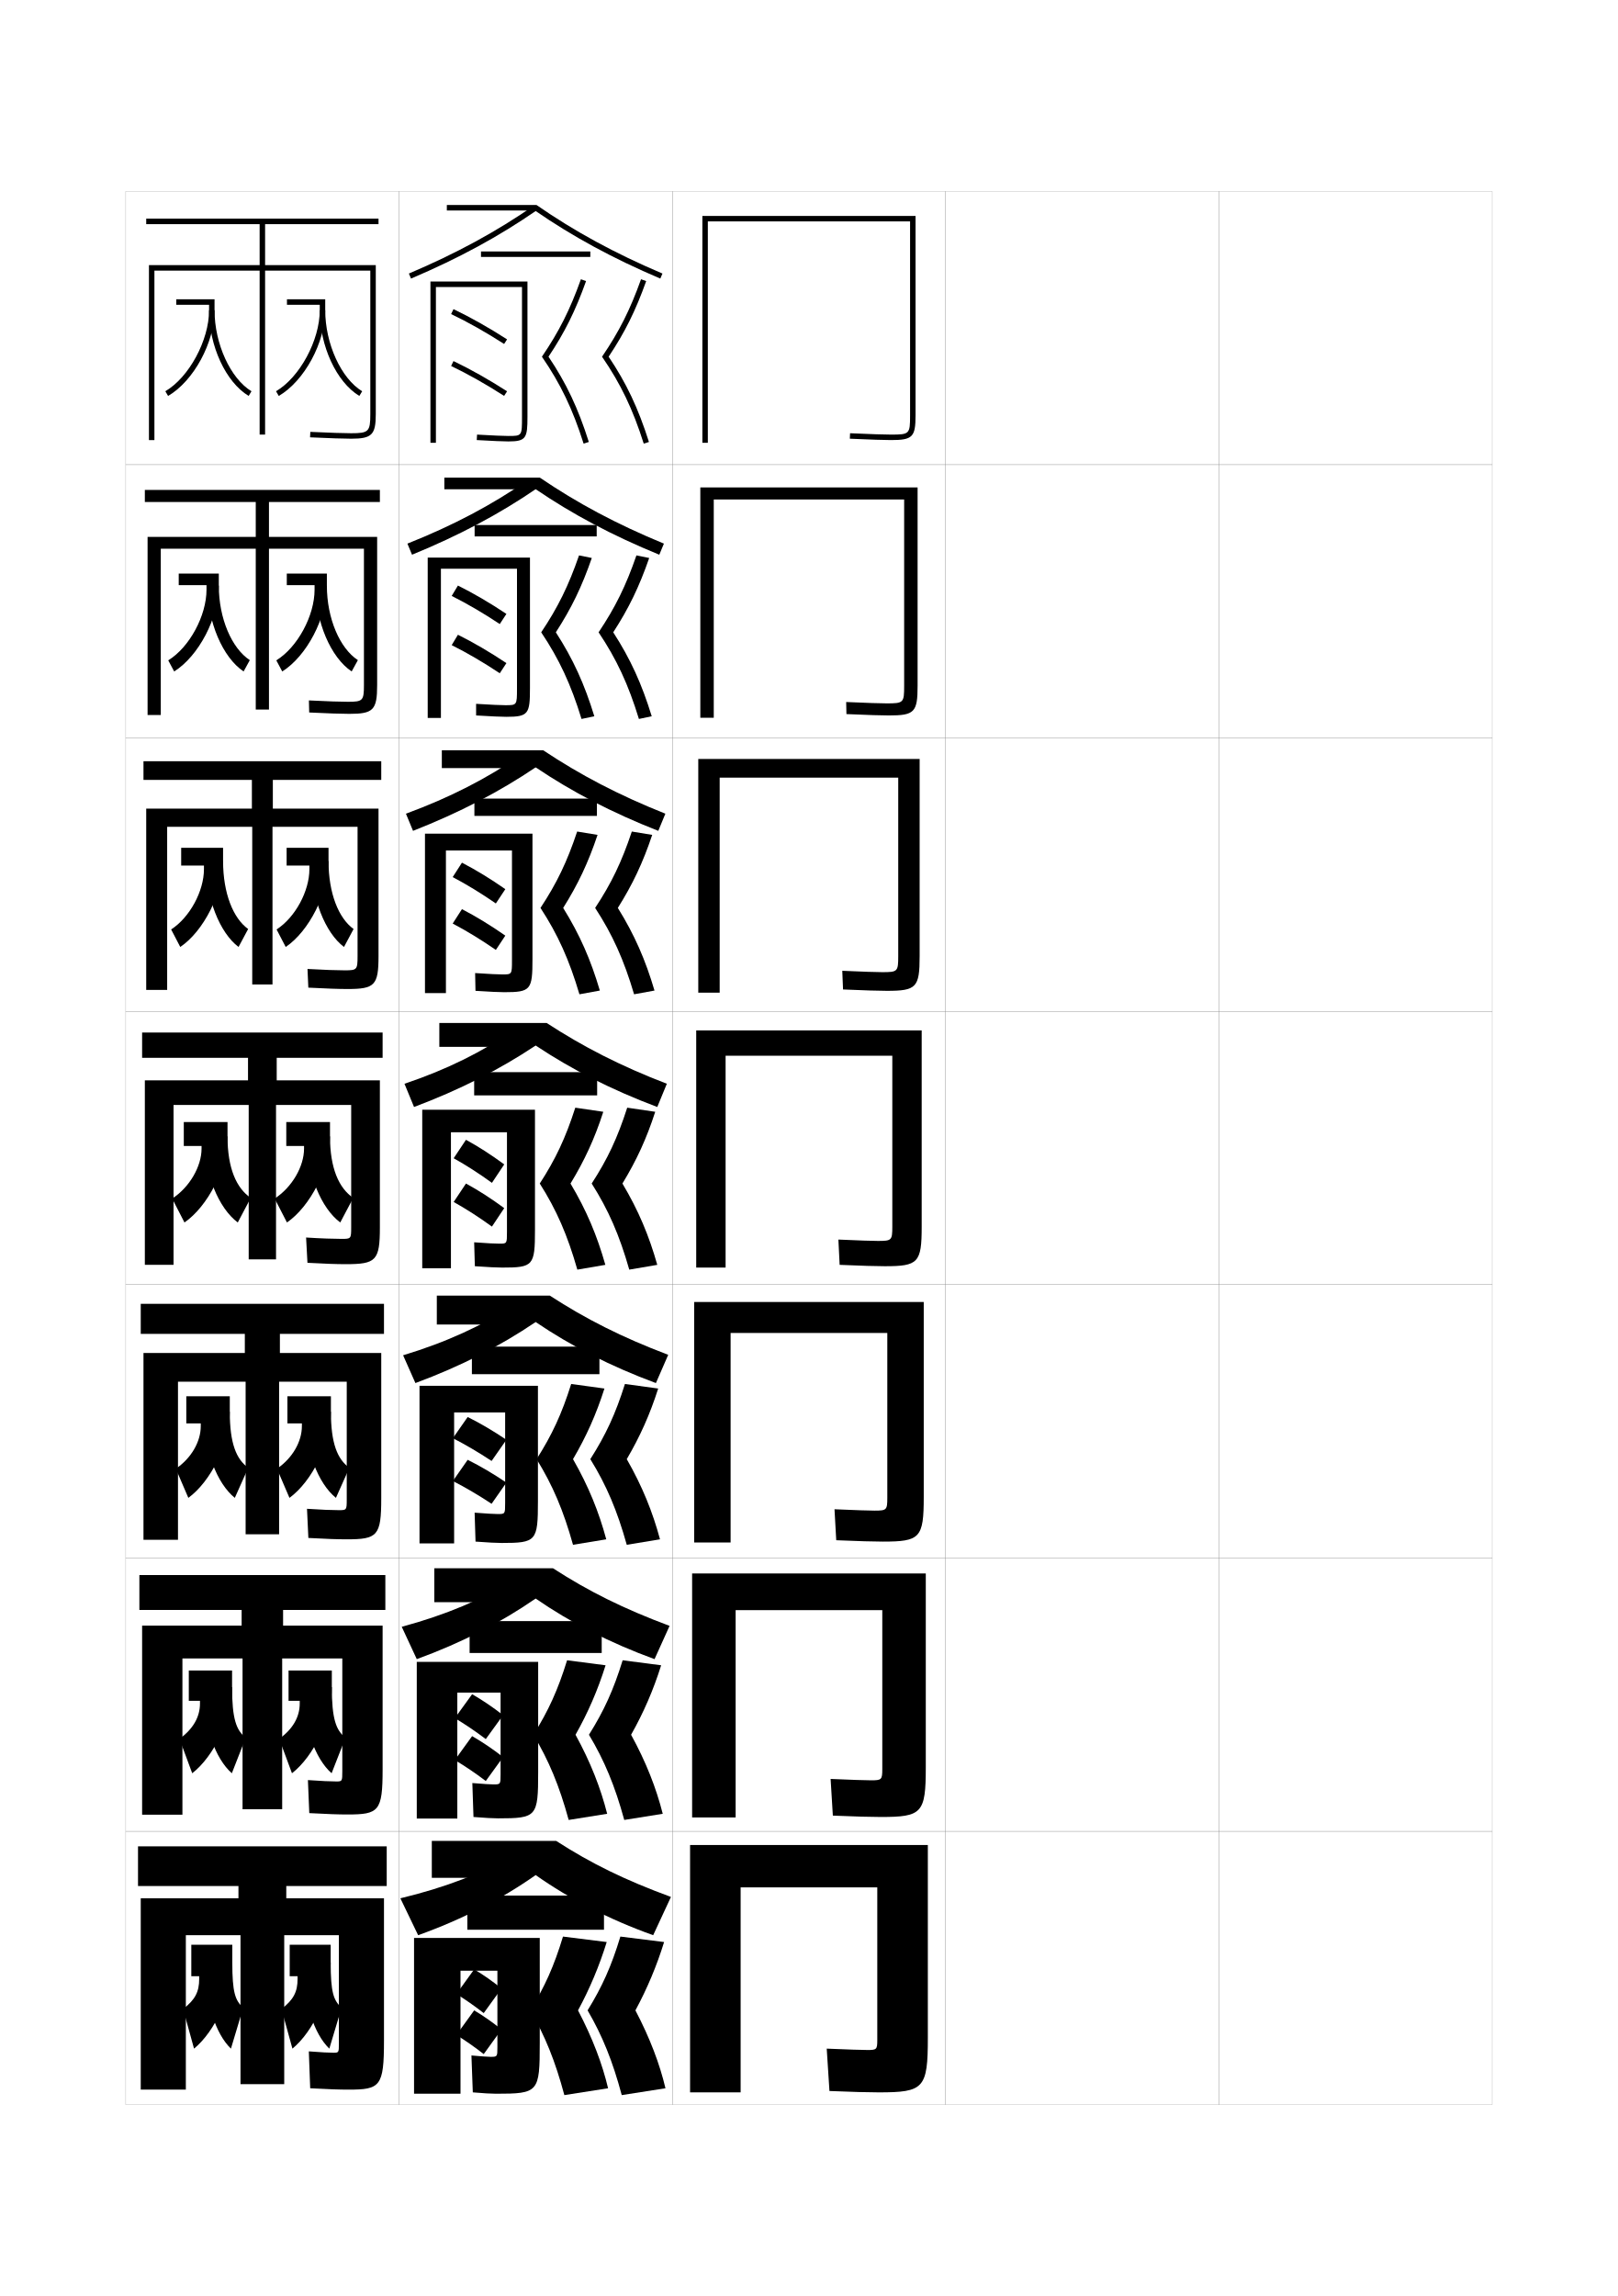
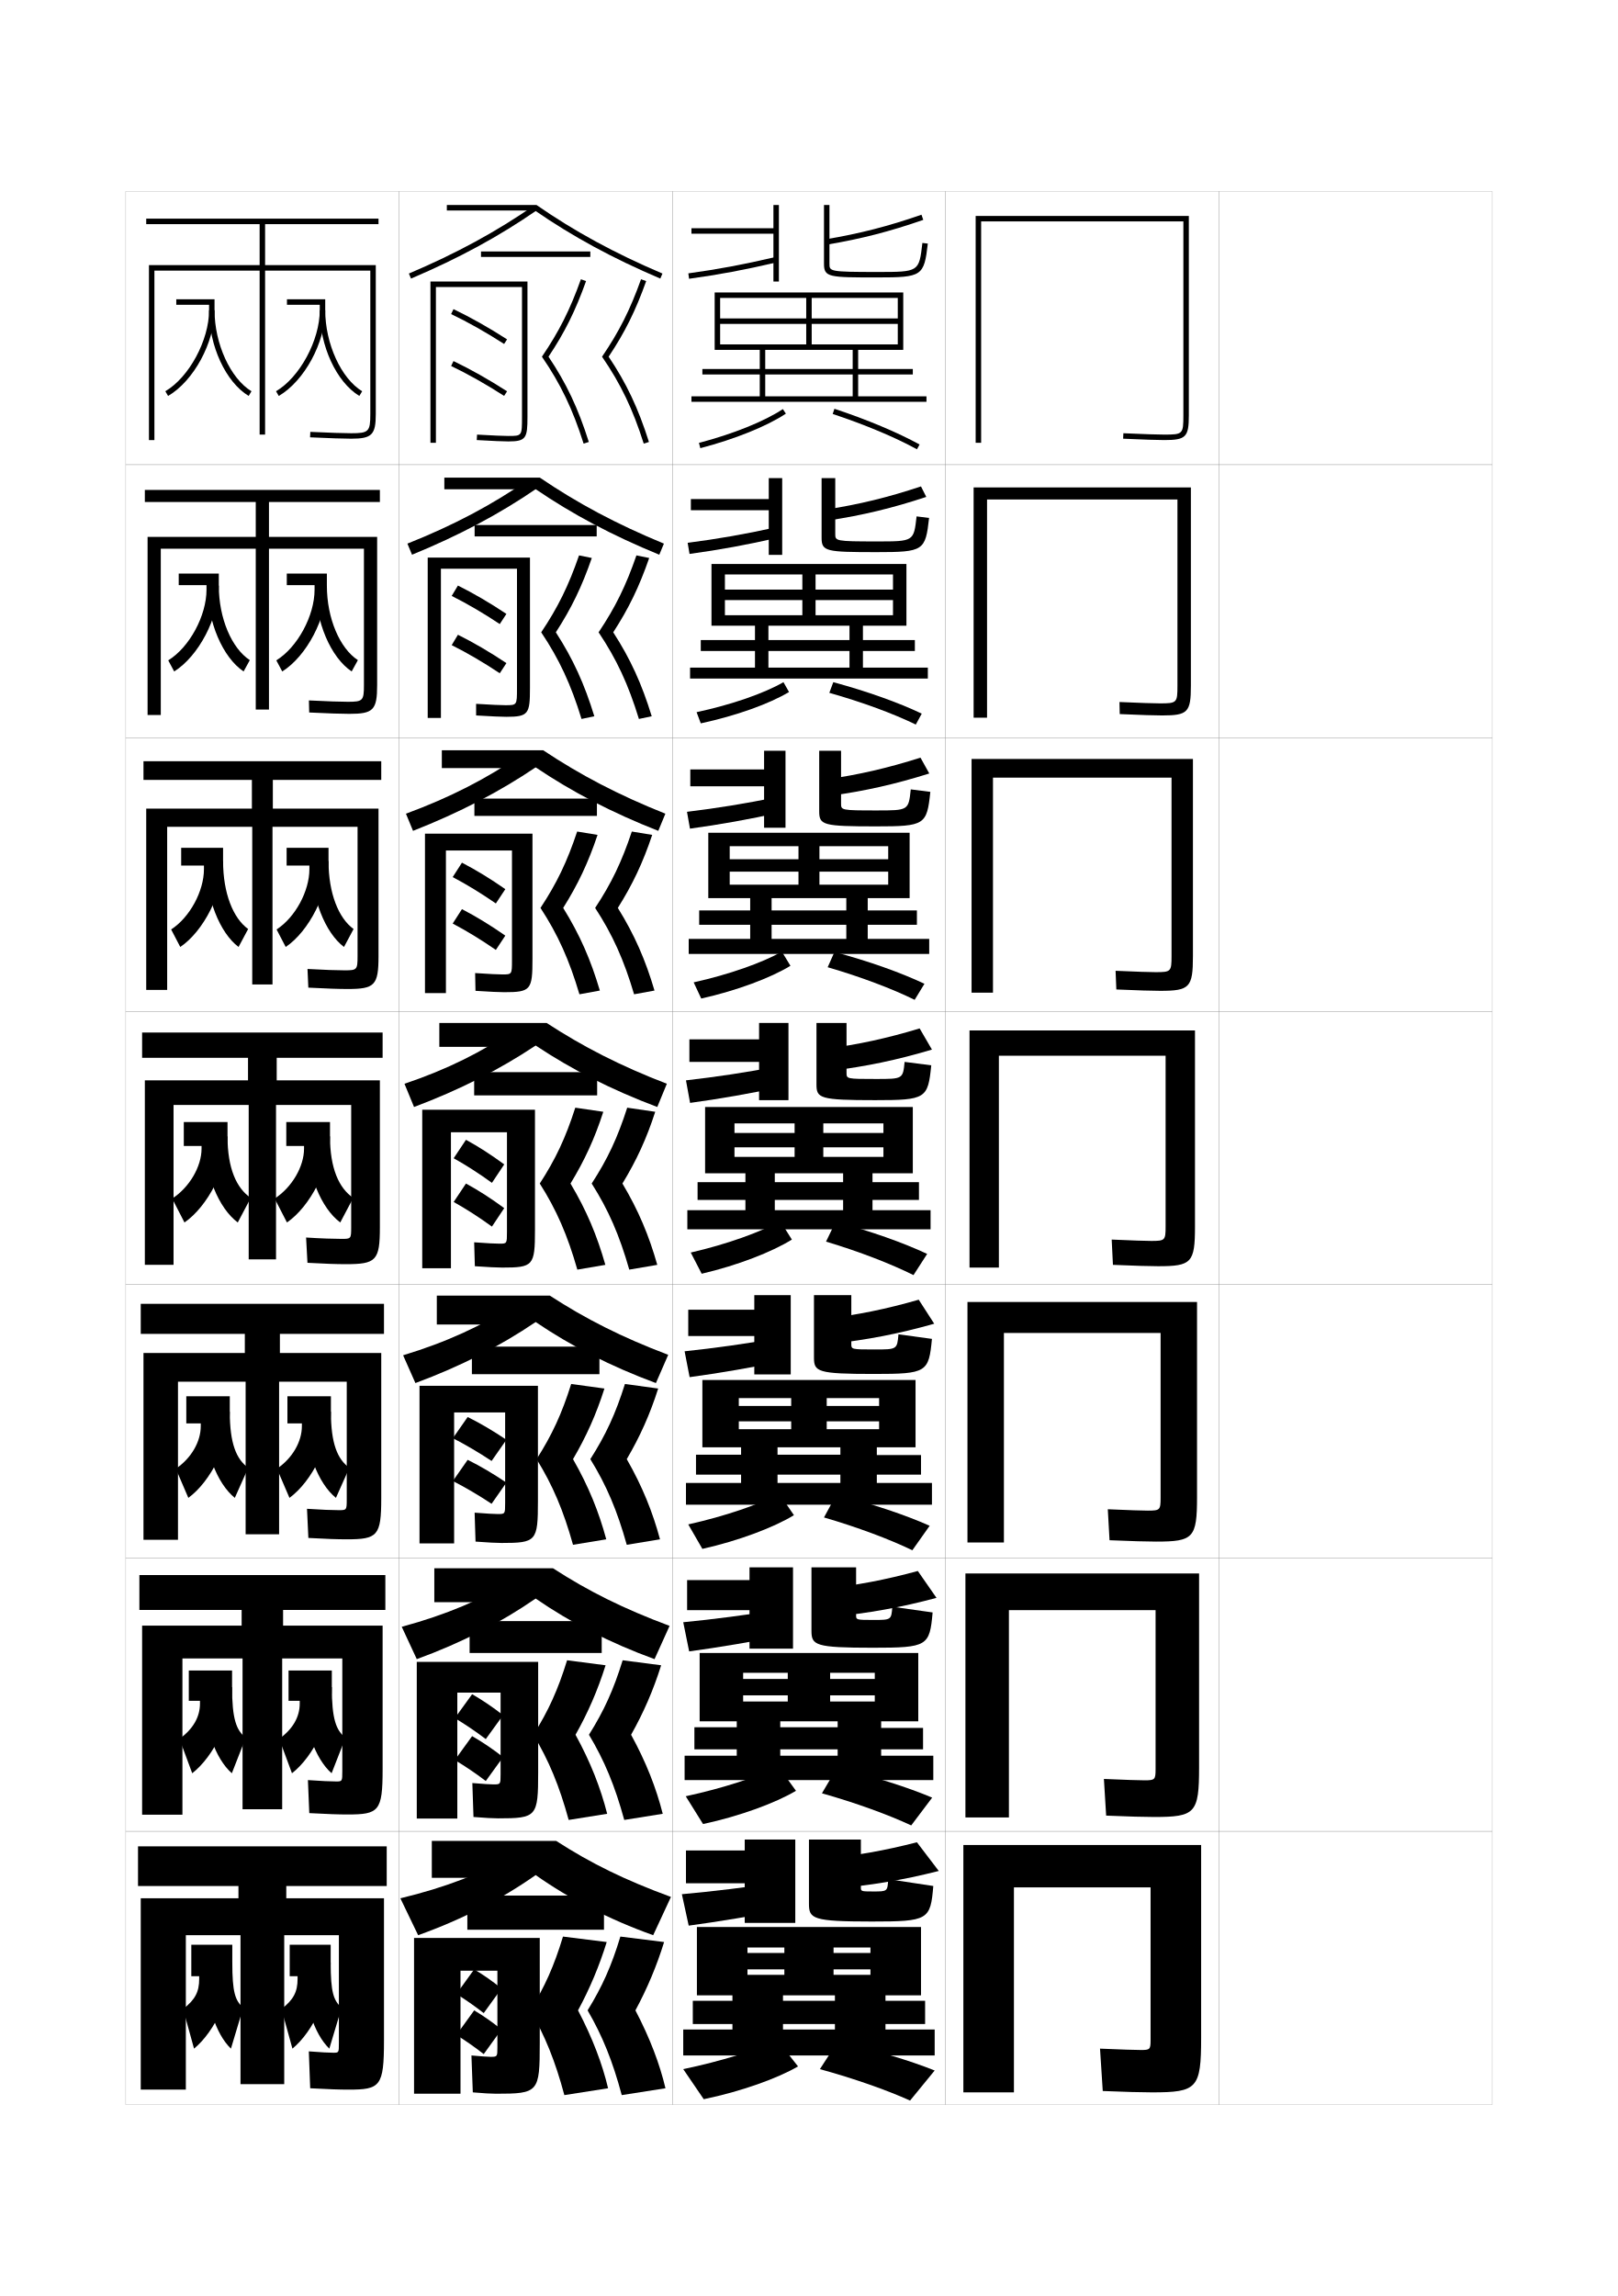
<svg xmlns="http://www.w3.org/2000/svg" version="1.1" id="glyphs" x="0px" y="0px" width="592px" height="840px" viewBox="0 0 592 840" enable-background="new 0 0 592 840" xml:space="preserve">
  <g>
    <rect x="46" y="70" fill="none" stroke="#999999" stroke-width="0.1" width="100" height="100" />
    <rect x="46" y="170" fill="none" stroke="#999999" stroke-width="0.1" width="100" height="100" />
    <rect x="46" y="270" fill="none" stroke="#999999" stroke-width="0.1" width="100" height="100" />
    <rect x="46" y="370" fill="none" stroke="#999999" stroke-width="0.1" width="100" height="100" />
    <rect x="46" y="470" fill="none" stroke="#999999" stroke-width="0.1" width="100" height="100" />
    <rect x="46" y="570" fill="none" stroke="#999999" stroke-width="0.1" width="100" height="100" />
    <rect x="46" y="670" fill="none" stroke="#999999" stroke-width="0.1" width="100" height="100" />
    <rect x="146" y="70" fill="none" stroke="#999999" stroke-width="0.1" width="100" height="100" />
    <rect x="146" y="170" fill="none" stroke="#999999" stroke-width="0.1" width="100" height="100" />
    <rect x="146" y="270" fill="none" stroke="#999999" stroke-width="0.1" width="100" height="100" />
    <rect x="146" y="370" fill="none" stroke="#999999" stroke-width="0.1" width="100" height="100" />
    <rect x="146" y="470" fill="none" stroke="#999999" stroke-width="0.1" width="100" height="100" />
    <rect x="146" y="570" fill="none" stroke="#999999" stroke-width="0.1" width="100" height="100" />
    <rect x="146" y="670" fill="none" stroke="#999999" stroke-width="0.1" width="100" height="100" />
    <rect x="246" y="70" fill="none" stroke="#999999" stroke-width="0.1" width="100" height="100" />
    <rect x="246" y="170" fill="none" stroke="#999999" stroke-width="0.1" width="100" height="100" />
    <rect x="246" y="270" fill="none" stroke="#999999" stroke-width="0.1" width="100" height="100" />
    <rect x="246" y="370" fill="none" stroke="#999999" stroke-width="0.1" width="100" height="100" />
    <rect x="246" y="470" fill="none" stroke="#999999" stroke-width="0.1" width="100" height="100" />
    <rect x="246" y="570" fill="none" stroke="#999999" stroke-width="0.1" width="100" height="100" />
    <rect x="246" y="670" fill="none" stroke="#999999" stroke-width="0.1" width="100" height="100" />
    <rect x="346" y="70" fill="none" stroke="#999999" stroke-width="0.1" width="100" height="100" />
    <rect x="346" y="170" fill="none" stroke="#999999" stroke-width="0.1" width="100" height="100" />
    <rect x="346" y="270" fill="none" stroke="#999999" stroke-width="0.1" width="100" height="100" />
    <rect x="346" y="370" fill="none" stroke="#999999" stroke-width="0.1" width="100" height="100" />
    <rect x="346" y="470" fill="none" stroke="#999999" stroke-width="0.1" width="100" height="100" />
    <rect x="346" y="570" fill="none" stroke="#999999" stroke-width="0.1" width="100" height="100" />
    <rect x="346" y="670" fill="none" stroke="#999999" stroke-width="0.1" width="100" height="100" />
    <rect x="446" y="70" fill="none" stroke="#999999" stroke-width="0.1" width="100" height="100" />
    <rect x="446" y="170" fill="none" stroke="#999999" stroke-width="0.1" width="100" height="100" />
    <rect x="446" y="270" fill="none" stroke="#999999" stroke-width="0.1" width="100" height="100" />
    <rect x="446" y="370" fill="none" stroke="#999999" stroke-width="0.1" width="100" height="100" />
    <rect x="446" y="470" fill="none" stroke="#999999" stroke-width="0.1" width="100" height="100" />
    <rect x="446" y="570" fill="none" stroke="#999999" stroke-width="0.1" width="100" height="100" />
    <rect x="446" y="670" fill="none" stroke="#999999" stroke-width="0.1" width="100" height="100" />
  </g>
  <g>
-     <path d="M333,152c0,6.804-0.196,7-7,7c-2.474,0-6.947-0.149-14.956-0.499l-0.088,1.998   C318.996,160.85,323.496,161,326,161c7.906,0,9-1.094,9-9V79h-78v83h2V81h74V152z" />
-     <path d="M330.833,250.917c0,6.214-0.21,6.417-6.417,6.417   c-2.397,0-6.81-0.152-14.797-0.5l0.094,4.416   c8.07,0.349,12.807,0.5,15.537,0.5c9.351,0,10.5-1.147,10.5-10.833v-72.583   h-79.5v84.25h4.917V182.75h69.667V250.917z" />
-     <path d="M328.666,349.833c0,5.625-0.223,5.833-5.832,5.833   c-2.322,0-6.673-0.155-14.639-0.5l0.275,6.833   C316.57,362.346,321.543,362.5,324.5,362.5c10.795,0,12-1.201,12-12.667v-72.167h-81v85.5h7.833   V284.5h65.333V349.833z" />
-     <path d="M326.5,448.75c0,5.035-0.236,5.25-5.25,5.25c-2.246,0-6.535-0.158-14.479-0.5l0.457,9.25   c8.129,0.344,13.338,0.5,16.521,0.5c12.239,0,13.5-1.255,13.5-14.5V377h-82.5v86.75h10.75v-77.5h61V448.75z" />
-     <path d="M324.666,548c0,4.446-0.249,4.666-4.666,4.666c-2.171,0-6.731-0.161-14.652-0.5   L305.985,563.5C314.145,563.841,319.589,564,323,564c13.684,0,15-1.31,15-16.334v-71.333   h-84v88h13.333v-76.666h57.333V548z" />
-     <path d="M322.834,647.25c0,3.856-0.264,4.083-4.084,4.083   c-2.096,0-6.928-0.164-14.826-0.5L304.743,664.25c8.188,0.339,13.87,0.5,17.507,0.5   c15.129,0,16.5-1.363,16.5-18.167v-70.916h-85.5v89.25h15.917v-75.834h53.667V647.25z" />
-     <path d="M321,746.5c0,3.268-0.275,3.5-3.5,3.5c-2.02,0-7.123-0.168-15-0.5l1,15.5   c8.219,0.337,14.136,0.5,18,0.5c16.573,0,18-1.417,18-20V675h-87v90.5H271v-75h50V746.5z" />
+     <path d="M433,152c0,6.804-0.196,7-7,7c-2.474,0-6.947-0.149-14.956-0.499l-0.088,1.998   C418.996,160.85,423.496,161,426,161c7.906,0,9-1.094,9-9V79h-78v83h2V81h74V152z" />
+     <path d="M430.833,250.916c0,6.215-0.21,6.417-6.417,6.417   c-2.397,0-6.81-0.152-14.797-0.5l0.094,4.416   c8.07,0.349,12.807,0.5,15.537,0.5c9.351,0,10.5-1.147,10.5-10.833v-72.583h-79.5   v84.25h4.916V182.75h69.667V250.916z" />
+     <path d="M428.667,349.833c0,5.625-0.224,5.834-5.833,5.834   c-2.322,0-6.673-0.155-14.639-0.5L408.471,362c8.1,0.346,13.072,0.5,16.029,0.5   c10.795,0,12-1.201,12-12.667v-72.167h-81v85.5h7.833V284.5h65.334V349.833z" />
+     <path d="M426.5,448.75c0,5.035-0.236,5.25-5.25,5.25c-2.246,0-6.535-0.158-14.479-0.5l0.457,9.25   c8.129,0.344,13.338,0.5,16.521,0.5c12.239,0,13.5-1.255,13.5-14.5V377h-82.5v86.75h10.75v-77.5h61V448.75z" />
+     <path d="M424.666,548c0,4.445-0.249,4.666-4.666,4.666c-2.171,0-6.731-0.161-14.652-0.5   L405.985,563.5C414.145,563.842,419.589,564,423,564c13.684,0,15-1.309,15-16.334v-71.333h-84v88   h13.333v-76.667h57.333V548z" />
+     <path d="M422.833,647.25c0,3.856-0.263,4.084-4.083,4.084   c-2.096,0-6.928-0.166-14.826-0.501L404.743,664.25c8.188,0.34,13.869,0.5,17.507,0.5   c15.129,0,16.5-1.363,16.5-18.166v-70.917h-85.5v89.249h15.917v-75.833h53.666V647.25z" />
+     <path d="M421,746.5c0,3.268-0.275,3.5-3.5,3.5c-2.02,0-7.123-0.168-15-0.5l1,15.5   c8.219,0.337,14.136,0.5,18,0.5c16.573,0,18-1.417,18-20V675h-87v90.5H371v-75h50V746.5z" />
  </g>
  <g>
    <path d="M242.392,100.08C224.87,92.619,210.228,84.649,196.312,75H163.5v2h32.194l0,0   c13.875,9.568,28.481,17.497,45.914,24.92L242.392,100.08z" />
    <path d="M150.392,101.92l-0.783-1.84c17.424-7.408,31.984-15.321,45.822-24.902   l1.139,1.645C182.617,86.482,167.943,94.457,150.392,101.92z" />
    <rect x="176" y="92" width="40" height="2" />
    <path d="M159.5,162h-2v-59H193v49.5c0,7.755-0.476,9-7,9c-1.857,0-5.53-0.159-11.557-0.502   l0.113-1.996C180.545,159.342,184.181,159.5,186,159.5c5,0,5,0,5-7V105h-31.5V162z" />
    <path d="M184.458,125.841c-6.547-4.219-13.252-8.001-19.39-10.938l0.863-1.805   c6.212,2.974,12.993,6.799,19.61,11.062L184.458,125.841z" />
    <path d="M184.458,144.841c-6.549-4.219-13.254-8.001-19.39-10.938l0.863-1.805   c6.211,2.974,12.991,6.799,19.61,11.062L184.458,144.841z" />
    <path d="M200.701,130.499c5.942-8.896,9.848-16.771,13.74-27.661l-1.884-0.673   c-3.995,11.178-7.995,19.122-14.267,28.338   c6.83,9.938,11.249,19.15,15.255,31.797l1.906-0.604   C211.535,149.327,207.217,140.185,200.701,130.499z" />
    <path d="M222.701,130.499c5.942-8.896,9.848-16.771,13.74-27.661l-1.884-0.673   c-3.995,11.178-7.995,19.122-14.267,28.338   c6.83,9.938,11.249,19.15,15.255,31.797l1.906-0.604   C233.535,149.327,229.217,140.185,222.701,130.499z" />
  </g>
  <g>
    <g>
      <path d="M242.928,198.886c-17.405-7.178-31.657-14.808-45.386-24.136h-34.958v4.25    h32.213l1-0.167c13.63,9.3,28.234,17.063,45.443,24.113L242.928,198.886z" />
      <path d="M150.761,202.946l-1.688-4.06c16.828-6.689,30.816-14.116,43.965-23.185    l3.342,3.014C182.698,188.076,168.048,195.87,150.761,202.946z" />
      <rect x="173.666" y="192.083" width="44.667" height="4.167" />
      <path d="M161.333,262.667H156.5V204h37.417v47.667c0,9.53-0.525,10.583-8.667,10.583    c-1.847,0-5.35-0.159-11.038-0.501l-0.008-4.248    c5.598,0.348,9.05,0.499,10.712,0.499c4.243,0,4.25-0.009,4.25-6.083v-43.833    h-27.833V262.667z" />
      <path d="M165.276,218.023l2.281-3.796c5.667,2.812,11.766,6.378,17.74,10.374    l-2.429,3.714C176.956,224.376,170.849,220.803,165.276,218.023z" />
      <path d="M165.276,236.023l2.281-3.796c5.666,2.812,11.764,6.379,17.74,10.374    l-2.429,3.714C176.955,242.376,170.847,238.804,165.276,236.023z" />
      <path d="M198.027,231.335c6.596,9.835,10.891,19.085,14.753,31.698l4.688-0.986    c-3.614-11.785-7.767-20.95-14.084-30.715c5.668-8.737,9.503-16.636,13.16-27.19    l-4.672-0.948C208.026,214.325,204.145,222.209,198.027,231.335z" />
      <path d="M219.027,231.335c6.597,9.835,10.892,19.085,14.753,31.698l4.688-0.986    c-3.614-11.785-7.767-20.95-14.084-30.715c5.668-8.737,9.502-16.636,13.16-27.19    l-4.672-0.948C229.025,214.325,225.145,222.209,219.027,231.335z" />
    </g>
    <g>
      <path d="M243.464,297.693c-17.287-6.896-31.15-14.186-44.693-23.193h-37.104v6.5h32.231    l2-0.333c13.385,9.033,27.987,16.629,44.971,23.307L243.464,297.693z" />
      <path d="M151.13,303.973l-2.594-6.28c16.233-5.972,29.649-12.911,42.107-21.468    l5.546,4.382C182.778,289.67,168.154,297.282,151.13,303.973z" />
      <rect x="173.583" y="292.167" width="44.833" height="6.333" />
      <path d="M163.167,363.333H155.5V305h39.333v45.833C194.833,362.139,194.259,363,184.5,363    c-1.835,0-5.169-0.158-10.519-0.501l-0.129-6.499    c5.207,0.356,8.476,0.5,9.981,0.5c3.486,0,3.5-0.018,3.5-5.167v-40.167h-24.167    V363.333z" />
      <path d="M165.638,320.887l3.391-5.273c5.122,2.649,10.538,5.959,15.87,9.688    l-3.464,5.231C176.156,326.874,170.646,323.511,165.638,320.887z" />
      <path d="M165.638,337.887l3.391-5.273c5.121,2.649,10.537,5.959,15.87,9.688    l-3.464,5.231C176.155,343.874,170.646,340.511,165.638,337.887z" />
      <path d="M197.764,332.167c6.363,9.731,10.533,19.021,14.251,31.599l7.469-1.368    c-3.312-11.2-7.298-20.387-13.417-30.232    c5.394-8.58,9.158-16.502,12.58-26.72l-7.461-1.224    C207.489,315.309,203.727,323.132,197.764,332.167z" />
      <path d="M217.764,332.167c6.363,9.731,10.533,19.021,14.251,31.599l7.469-1.368    c-3.312-11.2-7.298-20.387-13.417-30.232    c5.394-8.58,9.158-16.502,12.58-26.72l-7.461-1.224    C227.489,315.309,223.727,323.132,217.764,332.167z" />
    </g>
    <g>
      <path d="M244,396.5c-17.17-6.612-30.643-13.562-44-22.25h-39.25V383H193l3-0.5    c13.141,8.765,27.74,16.195,44.5,22.5L244,396.5z" />
      <path d="M196,382.5c-13.141,8.765-27.74,16.195-44.5,22.5l-3.5-8.5    c15.639-5.253,28.482-11.706,40.25-19.75L196,382.5z" />
      <rect x="173.5" y="392.25" width="45" height="8.5" />
      <path d="M185.5,450.75v-36.5H165V464h-10.5v-58h41.25v44c0,13.081-0.623,13.75-12,13.75    c-1.824,0-4.988-0.157-10-0.5l-0.25-8.75c4.816,0.364,7.902,0.5,9.25,0.5    C185.479,455,185.5,454.974,185.5,450.75z" />
      <path d="M166,423.75c4.443,2.468,9.355,5.622,14,9l4.5-6.75c-4.69-3.461-9.424-6.513-14-9    L166,423.75z" />
      <path d="M166,439.75c4.443,2.468,9.355,5.622,14,9l4.5-6.75c-4.69-3.461-9.424-6.513-14-9    L166,439.75z" />
      <path d="M197.5,433c6.13,9.627,10.176,18.956,13.75,31.5l10.25-1.75    c-3.009-10.615-6.829-19.825-12.75-29.75c5.119-8.422,8.812-16.368,12-26.25l-10.25-1.5    C206.953,416.292,203.31,424.055,197.5,433z" />
      <path d="M216.5,433c6.13,9.627,10.176,18.956,13.75,31.5l10.25-1.75    c-3.009-10.615-6.829-19.825-12.75-29.75c5.119-8.422,8.812-16.368,12-26.25l-10.25-1.5    C225.953,416.292,222.31,424.055,216.5,433z" />
    </g>
  </g>
  <g>
    <path d="M245,594.833c-16.937-6.32-29.681-12.679-42.667-21.083h-43.417v12.417h33.417   L196,584.833c12.651,8.748,27.188,16.234,43.5,22.167L245,594.833z" />
    <path d="M188.417,577.916L196,584.833C183.349,593.581,168.812,601.067,152.5,607l-5.5-11.833   C163.311,590.752,176.421,585.127,188.417,577.916z" />
    <rect x="171.833" y="593.083" width="48.333" height="11.667" />
    <path d="M183.167,649.083V619.25h-15.833v46.083H152.5V608h44.417v40.333   c0,16.349-0.497,16.917-14.667,16.917c-1.802,0-4.665-0.158-9-0.5l-0.417-12.417   c4.036,0.347,6.717,0.5,7.75,0.5C183.134,652.833,183.167,652.786,183.167,649.083z" />
    <path d="M166.417,628.583c3.632,2.157,7.611,4.845,11.333,7.667l6.333-8.75   c-3.747-2.922-7.552-5.504-11.333-7.667L166.417,628.583z" />
    <path d="M166.417,643.916c3.632,2.158,7.611,4.846,11.333,7.668l6.333-8.75   c-3.747-2.923-7.552-5.504-11.333-7.668L166.417,643.916z" />
    <path d="M195.167,634.666c5.664,9.42,9.514,18.725,12.917,31.168l14.083-2.251   c-2.402-9.446-6.058-18.831-11.583-28.917c4.57-8.105,8.122-16.259,11-25.416   L207.5,607.416C204.126,618.326,200.668,625.903,195.167,634.666z" />
    <path d="M215.5,634.666c5.663,9.42,9.514,18.725,12.917,31.168L242.5,663.583   c-2.402-9.446-6.059-18.831-11.583-28.917c4.57-8.105,8.122-16.259,11-25.416   l-14.084-1.834C224.459,618.326,221.002,625.903,215.5,634.666z" />
  </g>
  <g>
    <path d="M196,686c12.406,8.739,26.913,16.254,43,22l6.5-14c-16.82-6.175-29.199-12.237-42-20.5H158   V687h34L196,686z" />
    <path d="M188.5,678.5c-12.109,6.794-25.354,12.004-42,16L153,708c16.087-5.746,30.594-13.261,43-22   L188.5,678.5z" />
    <rect x="171" y="693.5" width="50" height="12.5" />
    <path d="M182,749c0,3.442-0.039,3.5-2.5,3.5c-0.875,0-3.354-0.163-7-0.5l0.5,13.5   c3.997,0.342,6.709,0.5,8.5,0.5c15.567,0,16-0.519,16-18.5V709h-46v57h17v-45H182V749z" />
    <path d="M167,729.5c3.227,2.002,6.738,4.456,10,7l6.5-9c-3.276-2.652-6.617-4.999-10-7L167,729.5z   " />
    <path d="M167,744.5c3.227,2.002,6.738,4.456,10,7l6.5-9c-3.276-2.652-6.617-4.999-10-7L167,744.5z   " />
    <path d="M194,735.5c5.43,9.315,9.183,18.607,12.5,31l16-2.5c-2.1-8.862-5.673-18.335-11-28.5   c4.296-7.948,7.777-16.205,10.5-25l-16-2C202.712,719.343,199.348,726.827,194,735.5z" />
    <path d="M215,735.5c5.43,9.315,9.183,18.607,12.5,31l16-2.5c-2.1-8.862-5.673-18.335-11-28.5   c4.296-7.948,7.777-16.205,10.5-25l-16-2C223.712,719.343,220.348,726.827,215,735.5z" />
  </g>
  <g>
    <path d="M244.5,495.666C227.447,489.2,214.338,482.546,201.167,474h-41.333v10.584h32.834   L196,483.666C208.896,492.423,223.464,499.881,240,506L244.5,495.666z" />
    <path d="M196,483.666C183.104,492.423,168.536,499.881,152,506l-4.5-10.166   C163.475,491,176.452,484.961,188.333,477.333L196,483.666z" />
    <rect x="172.667" y="492.666" width="46.666" height="10.084" />
    <path d="M184.833,549.916V516.75h-18.667v47.916H153.5V507h43.333v42.166   C196.833,563.881,196.273,564.5,183.5,564.5c-1.813,0-4.826-0.158-9.5-0.5l-0.333-10.584   c4.426,0.355,7.31,0.5,8.5,0.5C184.807,553.916,184.833,553.88,184.833,549.916z" />
    <path d="M165.708,526.166c4.516,2.312,9.487,5.234,14.167,8.334l5.417-7.75   c-4.719-3.191-9.493-6.008-14.167-8.334L165.708,526.166z" />
    <path d="M165.708,541.833c4.516,2.312,9.487,5.234,14.167,8.334l5.417-7.75   c-4.719-3.191-9.493-6.008-14.167-8.334L165.708,541.833z" />
    <path d="M196.333,533.833c5.897,9.523,9.845,18.841,13.333,31.334l12.167-2.001   c-2.705-10.03-6.443-19.328-12.166-29.333c4.844-8.264,8.467-16.313,11.5-25.833   L209,506.333C205.54,517.309,201.989,524.979,196.333,533.833z" />
    <path d="M216,533.833c5.896,9.523,9.845,18.841,13.333,31.334L241.5,563.166   c-2.706-10.03-6.444-19.328-12.167-29.333c4.845-8.264,8.467-16.313,11.5-25.833   l-12.167-1.667C225.206,517.309,221.656,524.979,216,533.833z" />
  </g>
  <path d="M138.5,82v-2h-85v2H95v15H54.5v64h2V99H95v60h2V99h38.5v52.5c0,6.411-0.589,7-7,7  c-2.654,0-7.686-0.168-14.954-0.499l-0.092,1.998  C120.754,160.331,125.815,160.5,128.5,160.5c7.57,0,9-1.43,9-9V97H97V82H138.5z" />
  <g>
    <path d="M58.833,200.75h34.75v58.833h4.833V200.75h34.75v49.917   c0,5.674-0.411,6.083-5.833,6.083c-2.679,0-7.655-0.163-14.303-0.5l0.105,4.416   c7.083,0.342,11.757,0.5,14.697,0.5c8.751,0,10.167-1.379,10.167-10.5v-54.25   H98.416v-12.75H139v-4.417H53v4.417h40.583v12.75H54v65.167h4.833V200.75z" />
    <path d="M61.167,302.5h31.125v57.667h7.416V302.5h31.125v47.333   c0,4.938-0.232,5.167-4.667,5.167c-2.703,0-7.625-0.158-13.651-0.5l0.303,6.833   c6.866,0.353,11.152,0.5,14.349,0.5c9.933,0,11.333-1.329,11.333-12v-54H99.833v-10.5H139.5   V278.5h-87v6.833h39.667v10.5H53.5v66.333h7.667V302.5z" />
    <path d="M63.5,404.25H91v56.5h10v-56.5h27.5V449c0,4.201-0.055,4.25-3.5,4.25c-2.727,0-7.596-0.152-13-0.5   l0.5,9.25c6.649,0.363,10.547,0.5,14,0.5c11.114,0,12.5-1.278,12.5-13.5v-53.75h-37.75V387H140v-9.25H52V387   h38.75v8.25H53v67.5h10.5V404.25z" />
    <path d="M126.875,548.5c0,3.955-0.047,4-2.875,4c-2.359,0-6.533-0.152-11.667-0.5l0.5,10.666   c6.729,0.37,10.665,0.5,14,0.5c11.295,0,12.667-1.229,12.667-15V495h-37.083v-7H140.5   v-11h-89v11h38.083v7H52.5v68.334h12.625V505.5h24.75v55.833h12.25V505.5h24.75V548.5z" />
    <path d="M125.25,648c0,3.708-0.039,3.75-2.25,3.75c-1.992,0-5.471-0.152-10.333-0.5l0.5,12.083   c6.808,0.376,10.783,0.5,14,0.5c11.476,0,12.833-1.179,12.833-16.5V594.75h-36.417V589   H141v-12.75H51V589h37.417v5.75H52v69.167h14.75V606.75h22v55.166h14.5V606.75h22V648z" />
  </g>
  <path d="M124,747.5c0,3.458-0.031,3.5-2,3.5c-1.625,0-4.408-0.152-9-0.5l0.5,13.5  c6.888,0.382,10.9,0.5,14,0.5c11.656,0,13-1.13,13-18v-52h-35.75V690h36.75v-14.5h-91V690h36.75v4.5H51.5v70  H68V708h20v54.5h16V708h20V747.5z" />
  <g>
    <path d="M85,711.5H70V723h2.883v1c0,4.728-1.477,7.607-5.883,11l4,14.5   c7.651-6.274,14-19.909,14-31.5V711.5z" />
    <path d="M85,718c0,10.868,1.034,13.931,4,16.5l-4.5,15c-5.523-5.31-9.5-16.747-9.5-31.5H85z" />
    <path d="M121,711.5h-15V723h2.883v1c0,4.728-1.477,7.607-5.883,11l4,14.5   c7.651-6.274,14-19.909,14-31.5V711.5z" />
    <path d="M121,718c0,10.868,1.034,13.931,4,16.5l-4.5,15c-5.523-5.31-9.5-16.747-9.5-31.5H121z" />
  </g>
  <g>
    <g>
      <path d="M83.25,410.5v5.25c0,11.701-7.238,25.621-15.75,31.5L63,438.5    c6.373-4.126,10.75-11.763,10.75-18.25v-1h-6.5v-8.75H83.25z" />
      <path d="M83.25,415.75c0,11.678,3.264,18.948,8.5,22.5l-4.75,9c-6.957-5.199-12.25-17.584-12.25-31.5    H83.25z" />
      <path d="M120.75,410.5v5.25c0,11.701-7.238,25.621-15.75,31.5l-4.5-8.75    c6.373-4.126,10.75-11.763,10.75-18.25v-1h-6.5v-8.75H120.75z" />
      <path d="M120.75,415.75c0,11.678,3.264,18.948,8.5,22.5l-4.75,9c-6.957-5.199-12.25-17.584-12.25-31.5    H120.75z" />
    </g>
    <g>
      <path d="M84.083,510.833V516.5c0,11.664-6.941,25.489-15.166,31.5l-4.584-10.666    c5.688-3.861,9.128-9.896,9.128-15.584v-1h-5.294v-9.917H84.083z" />
      <path d="M84.083,516.5c0,11.62,2.389,17.367,6.75,20.5l-4.917,11    c-6.479-5.236-11.333-17.305-11.333-31.5H84.083z" />
      <path d="M121.083,510.833V516.5c0,11.664-6.941,25.489-15.166,31.5l-4.584-10.666    c5.688-3.861,9.128-9.896,9.128-15.584v-1h-5.294v-9.917H121.083z" />
      <path d="M121.083,516.5c0,11.62,2.389,17.367,6.75,20.5l-4.917,11    c-6.479-5.236-11.333-17.305-11.333-31.5H121.083z" />
    </g>
    <g>
      <path d="M84.917,611.166V617.25c0,11.627-6.645,25.357-14.583,31.5l-4.667-12.583    c5.003-3.596,7.505-8.03,7.505-12.917v-1h-4.089v-11.084H84.917z" />
      <path d="M84.917,617.25c0,11.562,1.513,15.786,5,18.5l-5.083,13    c-6.001-5.272-10.417-17.025-10.417-31.5H84.917z" />
      <path d="M121.417,611.166V617.25c0,11.627-6.645,25.357-14.583,31.5l-4.667-12.583    c5.003-3.596,7.505-8.03,7.505-12.917v-1h-4.089v-11.084H121.417z" />
      <path d="M121.417,617.25c0,11.562,1.513,15.786,5,18.5l-5.083,13    c-6.001-5.272-10.417-17.025-10.417-31.5H121.417z" />
    </g>
  </g>
  <g>
    <g>
      <path d="M61.505,144.863l-1.01-1.727C69.171,138.061,76.5,124.489,76.5,113.5v-2h-12v-2h14v4    C78.5,125.311,70.876,139.38,61.505,144.863z" />
      <path d="M90.981,144.855C82.59,139.767,76.5,126.579,76.5,113.5h2    c0,12.227,5.812,24.971,13.519,29.645L90.981,144.855z" />
      <path d="M102.005,144.863l-1.01-1.727C109.671,138.061,117,124.489,117,113.5v-2h-12v-2h14v4    C119,125.311,111.376,139.38,102.005,144.863z" />
      <path d="M131.481,144.855C123.09,139.767,117,126.579,117,113.5h2    c0,12.227,5.812,24.971,13.519,29.645L131.481,144.855z" />
    </g>
    <g>
      <path d="M63.732,245.659l-2.173-4.068C69.325,236.832,75.562,225.238,75.562,215.75v-1.667    H65.396v-4.25H80.062V214.25C80.062,226.024,72.681,240.043,63.732,245.659z" />
      <path d="M80.062,214.25c0,12.043,4.76,22.963,11.346,27.263l-2.274,4.141    c-7.628-5.126-13.238-18.046-13.238-31.404H80.062z" />
      <path d="M103.274,245.659l-2.174-4.068c7.766-4.759,14.003-16.353,14.003-25.841v-1.667    H104.938v-4.25h14.667V214.25C119.604,226.024,112.223,240.043,103.274,245.659z" />
      <path d="M119.604,214.25c0,12.043,4.76,22.963,11.345,27.263l-2.275,4.141    C121.048,240.528,115.438,227.608,115.438,214.25H119.604z" />
    </g>
    <g>
      <path d="M65.96,346.454l-3.337-6.409C69.479,335.603,74.625,325.988,74.625,318v-1.333    h-8.333v-6.5h15.333V315C81.625,326.737,74.486,340.707,65.96,346.454z" />
      <path d="M81.625,315c0,11.86,3.708,20.956,9.172,24.882l-3.512,6.57    C80.422,341.289,75.292,328.637,75.292,315H81.625z" />
      <path d="M104.543,346.454l-3.337-6.409C108.062,335.603,113.208,325.988,113.208,318    v-1.333H104.875v-6.5h15.333V315C120.208,326.737,113.069,340.707,104.543,346.454z" />
      <path d="M120.208,315c0,11.86,3.708,20.956,9.172,24.882l-3.512,6.57    C119.005,341.289,113.875,328.637,113.875,315H120.208z" />
    </g>
  </g>
+   <g>
+     <polygon points="283,75 283,83.5 253,83.5 253,85.5 283,85.5 283,103 285,103 285,75  " />
+     <path d="M252.137,101.99l-0.273-1.98c10.967-1.51,20.211-3.243,31.908-5.983   l0.457,1.947C272.466,98.729,263.169,100.472,252.137,101.99z" />
+     <path d="M302.666,89.486l-0.332-1.973c12.29-2.068,22.709-4.747,34.838-8.958   l0.656,1.889C325.588,84.694,315.072,87.398,302.666,89.486z" />
+     <path d="M321,101.5c-17.654,0-19.5,0-19.5-5V75h2v21.5c0,2.773,0,3,17.5,3   c15.277,0,15.277,0,16.507-10.615l1.986,0.23C338.112,101.037,337.421,101.5,321,101.5z" />
+   </g>
+   <g>
+     <g>
+       <polygon points="281.292,174.917 281.292,182.583 252.792,182.583 252.792,186.667     281.292,186.667 281.292,203 286.208,203 286.208,174.917   " />
+       <path d="M283.958,192.907l0.835,3.792c-11.422,2.613-21.646,4.477-32.493,5.96    l-0.683-4.07C262.504,197.178,272.623,195.44,283.958,192.907z" />
+       <path d="M302.292,186.419c12.238-1.917,22.6-4.444,34.697-8.465l1.938,3.843    c-12.414,4.103-23.182,6.691-35.801,8.618L302.292,186.419z" />
+       <path d="M320.792,202c-18.549,0-20.167-0.232-20.167-5.25v-21.833h5v20.416    c0,2.585,0.011,2.75,15.25,2.75c13.472,0,13.48-0.001,14.505-9.16l4.574,0.57    C338.63,201.495,337.927,202,320.792,202z" />
+     </g>
+     <g>
+       <polygon points="279.583,274.668 279.583,281.502 252.583,281.502 252.583,287.668     279.583,287.668 279.583,302.835 287.417,302.835 287.417,274.668   " />
+       <path d="M284.144,291.623l1.214,5.638c-11.082,2.47-22.233,4.456-32.895,5.904    l-1.092-6.16C262.178,295.69,273.171,293.949,284.144,291.623z" />
+       <path d="M302.249,285.159c12.187-1.766,22.491-4.142,34.558-7.973l3.219,5.797    c-12.588,3.955-23.607,6.427-36.44,8.194L302.249,285.159z" />
+       <path d="M320.584,302.335c-19.444,0-20.834-0.465-20.834-5.5V274.668h8v19.333    c0,2.397,0.021,2.5,13,2.5c11.666,0,11.684-0.002,12.502-7.705l7.162,0.91    C339.148,301.788,338.432,302.335,320.584,302.335z" />
+     </g>
+     <g>
+       <polygon points="277.75,374.25 277.75,380.25 252.25,380.25 252.25,388.5 277.75,388.5 277.75,402.5 288.5,402.5 288.5,374.25       " />
+       <path d="M284.204,390.168l1.592,7.483C275.055,399.979,262.977,402.087,252.5,403.5l-1.5-8.25    C261.727,394.032,273.594,392.288,284.204,390.168z" />
+       <path d="M302.081,383.729C314.217,382.115,324.463,379.89,336.5,376.25L341,384    c-12.764,3.808-24.035,6.164-37.081,7.771L302.081,383.729z" />
+       <path d="M320.25,402.5c-20.339,0-21.5-0.698-21.5-5.75v-22.5h11v18.25c0,2.208,0.031,2.25,10.75,2.25    c9.859,0,9.886-0.004,10.5-6.25l9.75,1.25C339.541,401.91,338.812,402.5,320.25,402.5z" />
+     </g>
+     <g>
+       <polygon points="276,473.834 276,479.166 251.833,479.166 251.833,488.791 276,488.791     276,502.834 289.333,502.834 289.333,473.834   " />
+       <path d="M284.136,489.594l1.895,8.447c-10.401,2.186-23.406,4.414-33.697,5.793    L250.5,494.375C261.146,493.255,273.888,491.508,284.136,489.594z" />
+       <path d="M301.887,482.486c12.085-1.463,22.273-3.537,34.279-6.986l5.668,8.791    c-12.938,3.661-24.463,5.901-37.721,7.348L301.887,482.486z" />
+       <path d="M319.833,502.666c-20.784,0-21.999-0.803-21.999-6v-22.832H311.5v17.874    c0,1.953,0.041,2,8.541,2c8.197,0,8.225-0.015,8.709-5.542l12.25,1.668    C339.848,502.073,339.108,502.666,319.833,502.666z" />
+     </g>
+     <g>
+       <polygon points="274.25,573.417 274.25,578.083 251.417,578.083 251.417,589.083 274.25,589.083     274.25,603.167 290.167,603.167 290.167,573.417   " />
+       <path d="M284.068,589.02l2.197,9.41c-10.061,2.044-23.993,4.395-34.099,5.737    L250,593.5C260.566,592.478,274.182,590.727,284.068,589.02z" />
+       <path d="M301.693,581.243c12.033-1.311,22.164-3.235,34.14-6.493l6.834,9.833    c-13.112,3.514-24.889,5.638-38.36,6.924L301.693,581.243z" />
+       <path d="M319.416,602.833c-21.23,0-22.499-0.907-22.499-6.25v-23.166H313.25v17.499    c0,1.698,0.051,1.75,6.333,1.75c6.534,0,6.562-0.024,6.917-4.833l14.75,2.084    C340.155,602.236,339.405,602.833,319.416,602.833z" />
+     </g>
+   </g>
+   <g>
+     <polygon points="272.5,673 272.5,677 251,677 251,689 272.5,689 272.5,703.5 291,703.5 291,673  " />
+     <path d="M284,688.819c-9.524,1.501-24.014,3.256-34.5,4.181l2.5,11.5   c9.92-1.307,24.78-3.779,34.5-5.681L284,688.819z" />
+     <path d="M301.5,680l3,11c13.686-1.126,25.713-3.134,39-6.5l-8-10.5   C323.554,677.067,313.481,678.841,301.5,680z" />
+     <path d="M319.5,692c5.219,0,5.245-0.016,5.5-4.5l16.5,2.5c-1.038,12.398-1.798,13-22.5,13   c-21.678,0-23-1.012-23-6.5V673h19v17.5C315,691.942,315.06,692,319.5,692z" />
+   </g>
+   <g>
+     <polygon points="263.5,109 328.5,109 328.5,116.5 263.5,116.5 263.5,118.5 328.5,118.5 328.5,126 297,126 297,109 295,109 295,126    263.5,126 263.5,128 330.5,128 330.5,107 261.5,107 261.5,128 263.5,128  " />
+     <polygon points="280,145 280,127 278,127 278,145 253,145 253,147 339,147 339,145 314,145 314,137 334,137 334,135 314,135    314,127 312,127 312,135 257,135 257,137 312,137 312,145  " />
+     <path d="M255.747,162.032l0.506,1.936c12.677-3.313,24.378-8.037,31.3-12.635   l-1.105-1.666C279.699,154.148,268.223,158.771,255.747,162.032z" />
+     <path d="M304.686,151.449c11.846,3.93,22.796,8.521,30.834,12.928l0.961-1.754   c-8.141-4.463-19.208-9.105-31.166-13.072L304.686,151.449z" />
+   </g>
+   <g>
+     <polygon points="265.25,210.167 326.75,210.167 326.75,215.708 265.25,215.708 265.25,219.542    326.75,219.542 326.75,225.083 298.416,225.083 298.416,210.167 293.583,210.167    293.583,225.083 265.25,225.083 265.25,228.917 331.666,228.917 331.666,206.333    260.333,206.333 260.333,228.917 265.25,228.917  " />
+     <polygon points="281.166,244.25 281.166,227.583 276.25,227.583 276.25,244.25 252.5,244.25 252.5,248.25    339.5,248.25 339.5,244.25 315.75,244.25 315.75,238.167 334.75,238.167 334.75,234.167 315.75,234.167    315.75,227.583 310.833,227.583 310.833,234.167 256.416,234.167 256.416,238.167    310.833,238.167 310.833,244.25  " />
+     <path d="M254.884,260.548l1.534,4.097c12.963-2.784,25.137-7.166,32.287-11.47   l-2.035-3.601C279.611,253.657,267.711,257.806,254.884,260.548z" />
+     <path d="M303.449,253.479c12.079,3.412,23.383,7.579,31.646,11.605l2.176-3.998   c-8.463-4.041-19.998-8.162-32.365-11.509L303.449,253.479z" />
+   </g>
+   <g>
+     <polygon points="267,309.583 325,309.583 325,314.354 267,314.354 267,318.896 325,318.896    325,323.667 299.833,323.667 299.833,309.583 292.166,309.583 292.166,323.667    267,323.667 267,328.583 332.833,328.583 332.833,304.667 259.166,304.667    259.166,328.583 267,328.583  " />
+     <polygon points="282.333,343.5 282.333,326.917 274.5,326.917 274.5,343.5 252,343.5 252,349 340,349 340,343.5    317.5,343.5 317.5,338.333 335.5,338.333 335.5,333.083 317.5,333.083 317.5,326.917 309.666,326.917    309.666,333.083 255.833,333.083 255.833,338.333 309.666,338.333 309.666,343.5  " />
+     <path d="M253.816,359.399l2.768,5.923c13.091-2.929,25.496-7.603,32.644-11.985   l-3.143-5.175C278.936,352.213,266.839,356.507,253.816,359.399z" />
+     <path d="M302.85,353.865c12.122,3.523,23.552,7.852,31.823,11.927l3.588-5.874   c-8.564-4.057-20.341-8.257-32.933-11.629L302.85,353.865z" />
+   </g>
+   <g>
+     <g>
+       <polygon points="268.75,411 323.25,411 323.25,414.5 268.75,414.5 268.75,419.75 323.25,419.75 323.25,423.25 301.25,423.25     301.25,411 290.75,411 290.75,423.25 268.75,423.25 268.75,429.25 334,429.25 334,405 258,405 258,429.25 268.75,429.25   " />
+       <polygon points="283.5,442.75 283.5,427.25 272.75,427.25 272.75,442.75 251.5,442.75 251.5,449.75 340.5,449.75 340.5,442.75     319.25,442.75 319.25,439 336.25,439 336.25,432.5 319.25,432.5 319.25,427.25 308.5,427.25 308.5,432.5 255.25,432.5 255.25,439     308.5,439 308.5,442.75   " />
+       <path d="M252.75,458.25l4,7.75c13.219-3.074,25.856-8.04,33-12.5l-4.25-6.75    C278.261,450.77,265.968,455.208,252.75,458.25z" />
+       <path d="M302.25,454.25c12.165,3.634,23.721,8.126,32,12.25l5-7.75    c-8.667-4.074-20.685-8.353-33.5-11.75L302.25,454.25z" />
+     </g>
+     <g>
+       <polygon points="270.333,511.5 321.667,511.5 321.667,514.375 270.333,514.375 270.333,520 321.667,520     321.667,522.875 302.5,522.875 302.5,511.5 289.5,511.5 289.5,522.875 270.333,522.875 270.333,529.5 335,529.5     335,504.875 257,504.875 257,529.5 270.333,529.5   " />
+       <polygon points="284.5,542.541 284.5,527.166 271.167,527.166 271.167,542.541 251,542.541     251,550.5 341,550.5 341,542.541 320.833,542.541 320.833,539.5 337,539.5 337,532.334     320.833,532.334 320.833,527.166 307.5,527.166 307.5,532.209 254.667,532.209     254.667,539.5 307.5,539.5 307.5,542.541   " />
+       <path d="M251.833,557.709L257,566.666c13.399-2.994,26.282-7.919,33.5-12.332    l-5.333-7.793C277.763,550.407,265.291,554.709,251.833,557.709z" />
+       <path d="M301.5,555.166c12.264,3.564,23.974,7.971,32.333,12l6.334-8.957    C331.324,554.264,319.086,550.143,306,546.875L301.5,555.166z" />
+     </g>
+     <g>
+       <polygon points="271.917,612 320.084,612 320.084,614.25 271.917,614.25 271.917,620.25 320.084,620.25     320.084,622.5 303.75,622.5 303.75,612 288.25,612 288.25,622.5 271.917,622.5 271.917,629.75 336,629.75 336,604.75     256,604.75 256,629.75 271.917,629.75   " />
+       <polygon points="285.5,642.333 285.5,627.083 269.584,627.083 269.584,642.333 250.5,642.333     250.5,651.25 341.5,651.25 341.5,642.333 322.416,642.333 322.416,640 337.75,640 337.75,632.167     322.416,632.167 322.416,627.083 306.5,627.083 306.5,631.917 254.084,631.917 254.084,640     306.5,640 306.5,642.333   " />
+       <path d="M250.916,657.167L257.25,667.333c13.58-2.914,26.708-7.799,34-12.166    l-6.416-8.834C277.266,650.045,264.614,654.209,250.916,657.167z" />
+       <path d="M300.75,656.083c12.361,3.494,24.227,7.813,32.666,11.75l7.668-10.166    C332.065,653.852,319.606,649.888,306.25,646.75L300.75,656.083z" />
+     </g>
+   </g>
+   <g>
+     <polygon points="273.5,722.5 273.5,730 337,730 337,705 255,705 255,730 273.5,730 273.5,712.5 318.5,712.5 318.5,714.5    273.5,714.5 273.5,720.5 318.5,720.5 318.5,722.5 305,722.5 305,712.5 287,712.5 287,722.5  " />
+     <polygon points="286.5,742.5 286.5,727 268,727 268,742.5 250,742.5 250,752 342,752 342,742.5 324,742.5 324,740.5 338.5,740.5    338.5,732 324,732 324,727 305.5,727 305.5,732 253.5,732 253.5,740.5 305.5,740.5 305.5,742.5  " />
+     <path d="M250,757l7.5,11c13.761-2.835,27.134-7.679,34.5-12l-7.5-9.5   C276.769,750.058,263.938,754.085,250,757z" />
+     <path d="M300,757c12.459,3.424,24.479,7.657,33,11.5l9-11c-9.193-3.686-21.873-7.492-35.5-10.5   L300,757z" />
+   </g>
</svg>
